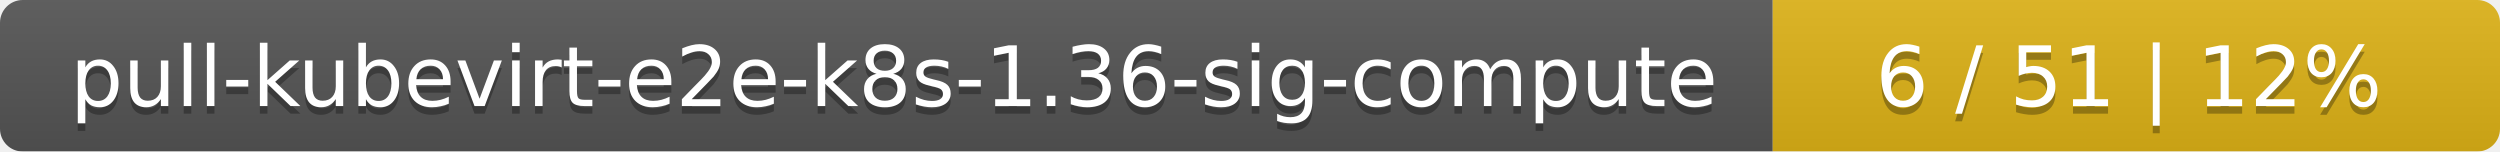
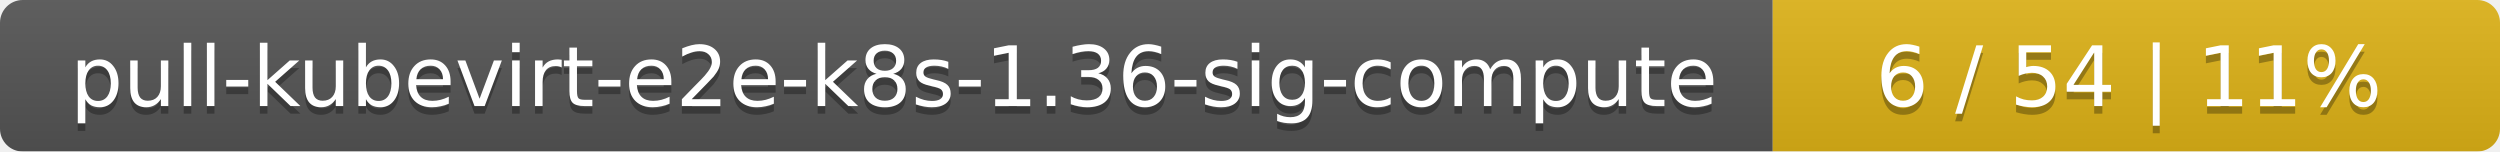
<svg xmlns="http://www.w3.org/2000/svg" width="330" height="20">
  <linearGradient id="smooth" x2="0" y2="100%">
    <stop offset="0" stop-color="#bbb" stop-opacity=".1" />
    <stop offset="1" stop-opacity=".1" />
  </linearGradient>
  <mask id="round">
    <rect width="330" height="20" rx="3" fill="#fff" />
  </mask>
  <g mask="url(#round)">
    <rect width="234" height="20" fill="#555" />
    <rect x="234" width="96" height="20" fill="#dfb317" />
    <rect width="330" height="20" fill="url(#smooth)" />
  </g>
  <g fill="#fff" text-anchor="middle" font-family="DejaVu Sans,Verdana,Geneva,sans-serif" font-size="11">
    <text x="118" y="15" fill="#010101" fill-opacity=".3">pull-kubevirt-e2e-k8s-1.36-sig-compute</text>
    <text x="118" y="14">pull-kubevirt-e2e-k8s-1.36-sig-compute</text>
-     <text x="281" y="15" fill="#010101" fill-opacity=".3">6 / 51    |    12%</text>
-     <text x="281" y="14">6 / 51    |    12%</text>
+     <text x="281" y="15" fill="#010101" fill-opacity=".3">6 / 54    |    11%</text>
+     <text x="281" y="14">6 / 54    |    11%</text>
  </g>
</svg>
